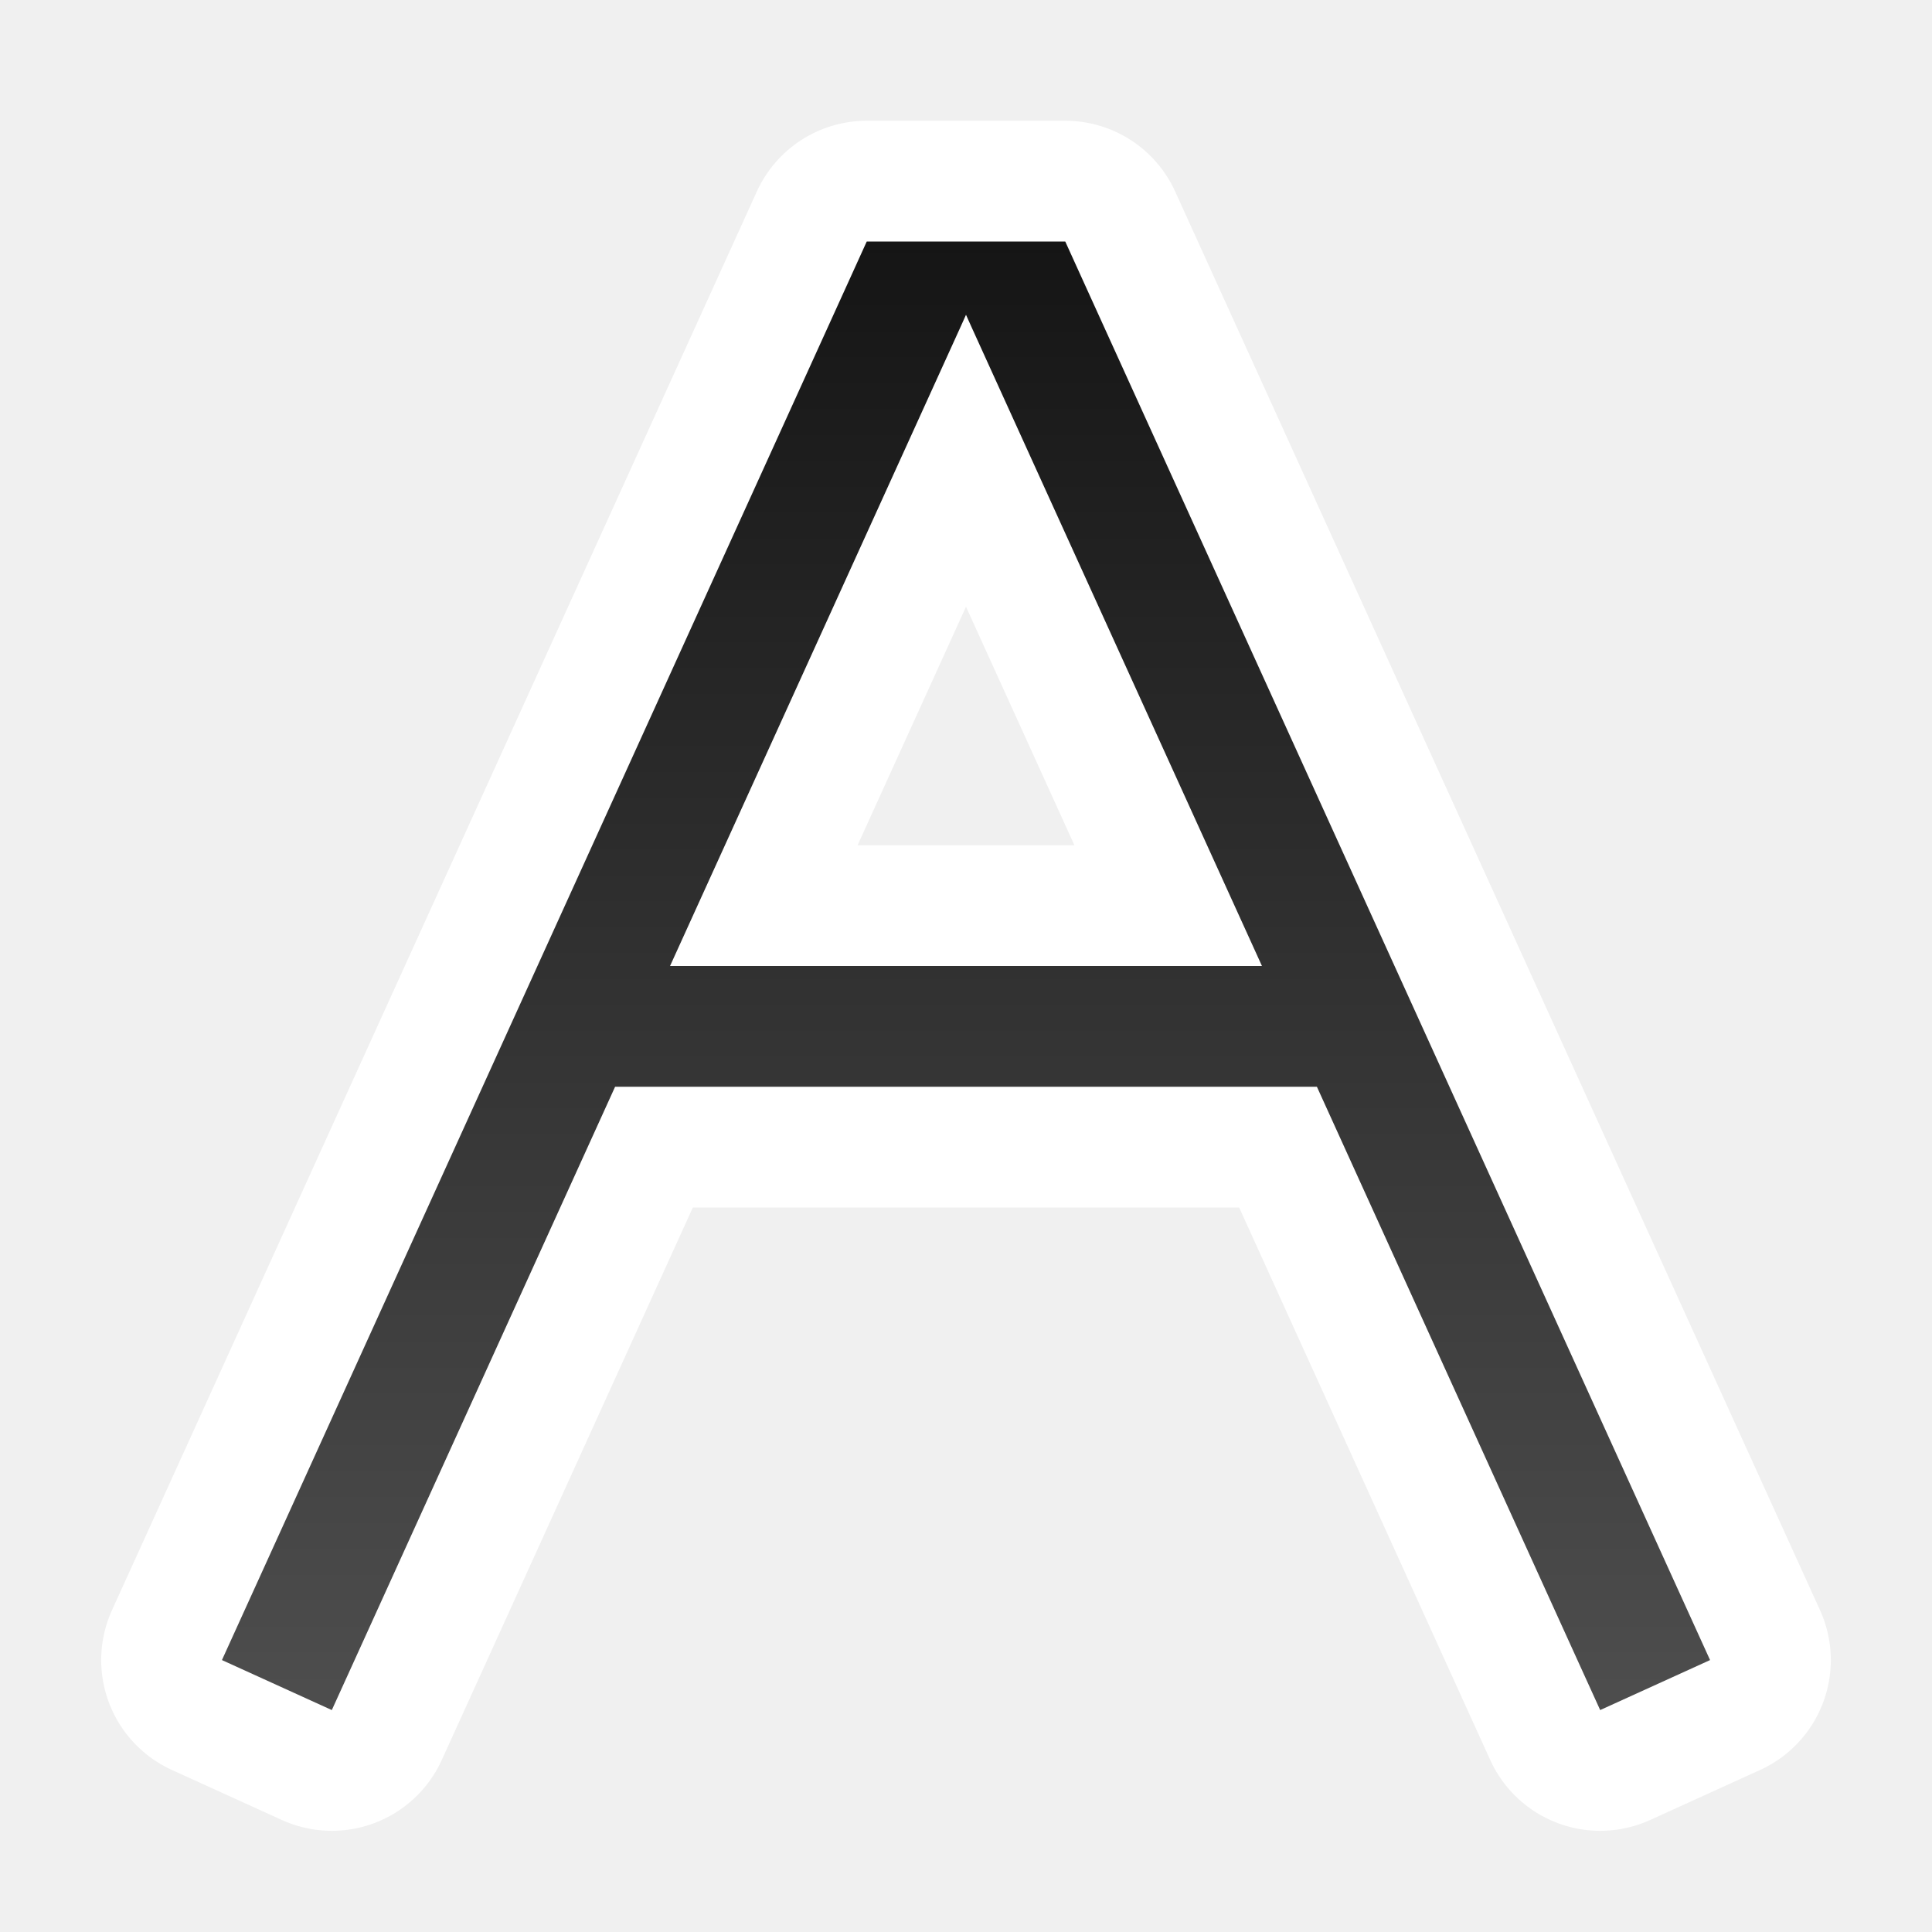
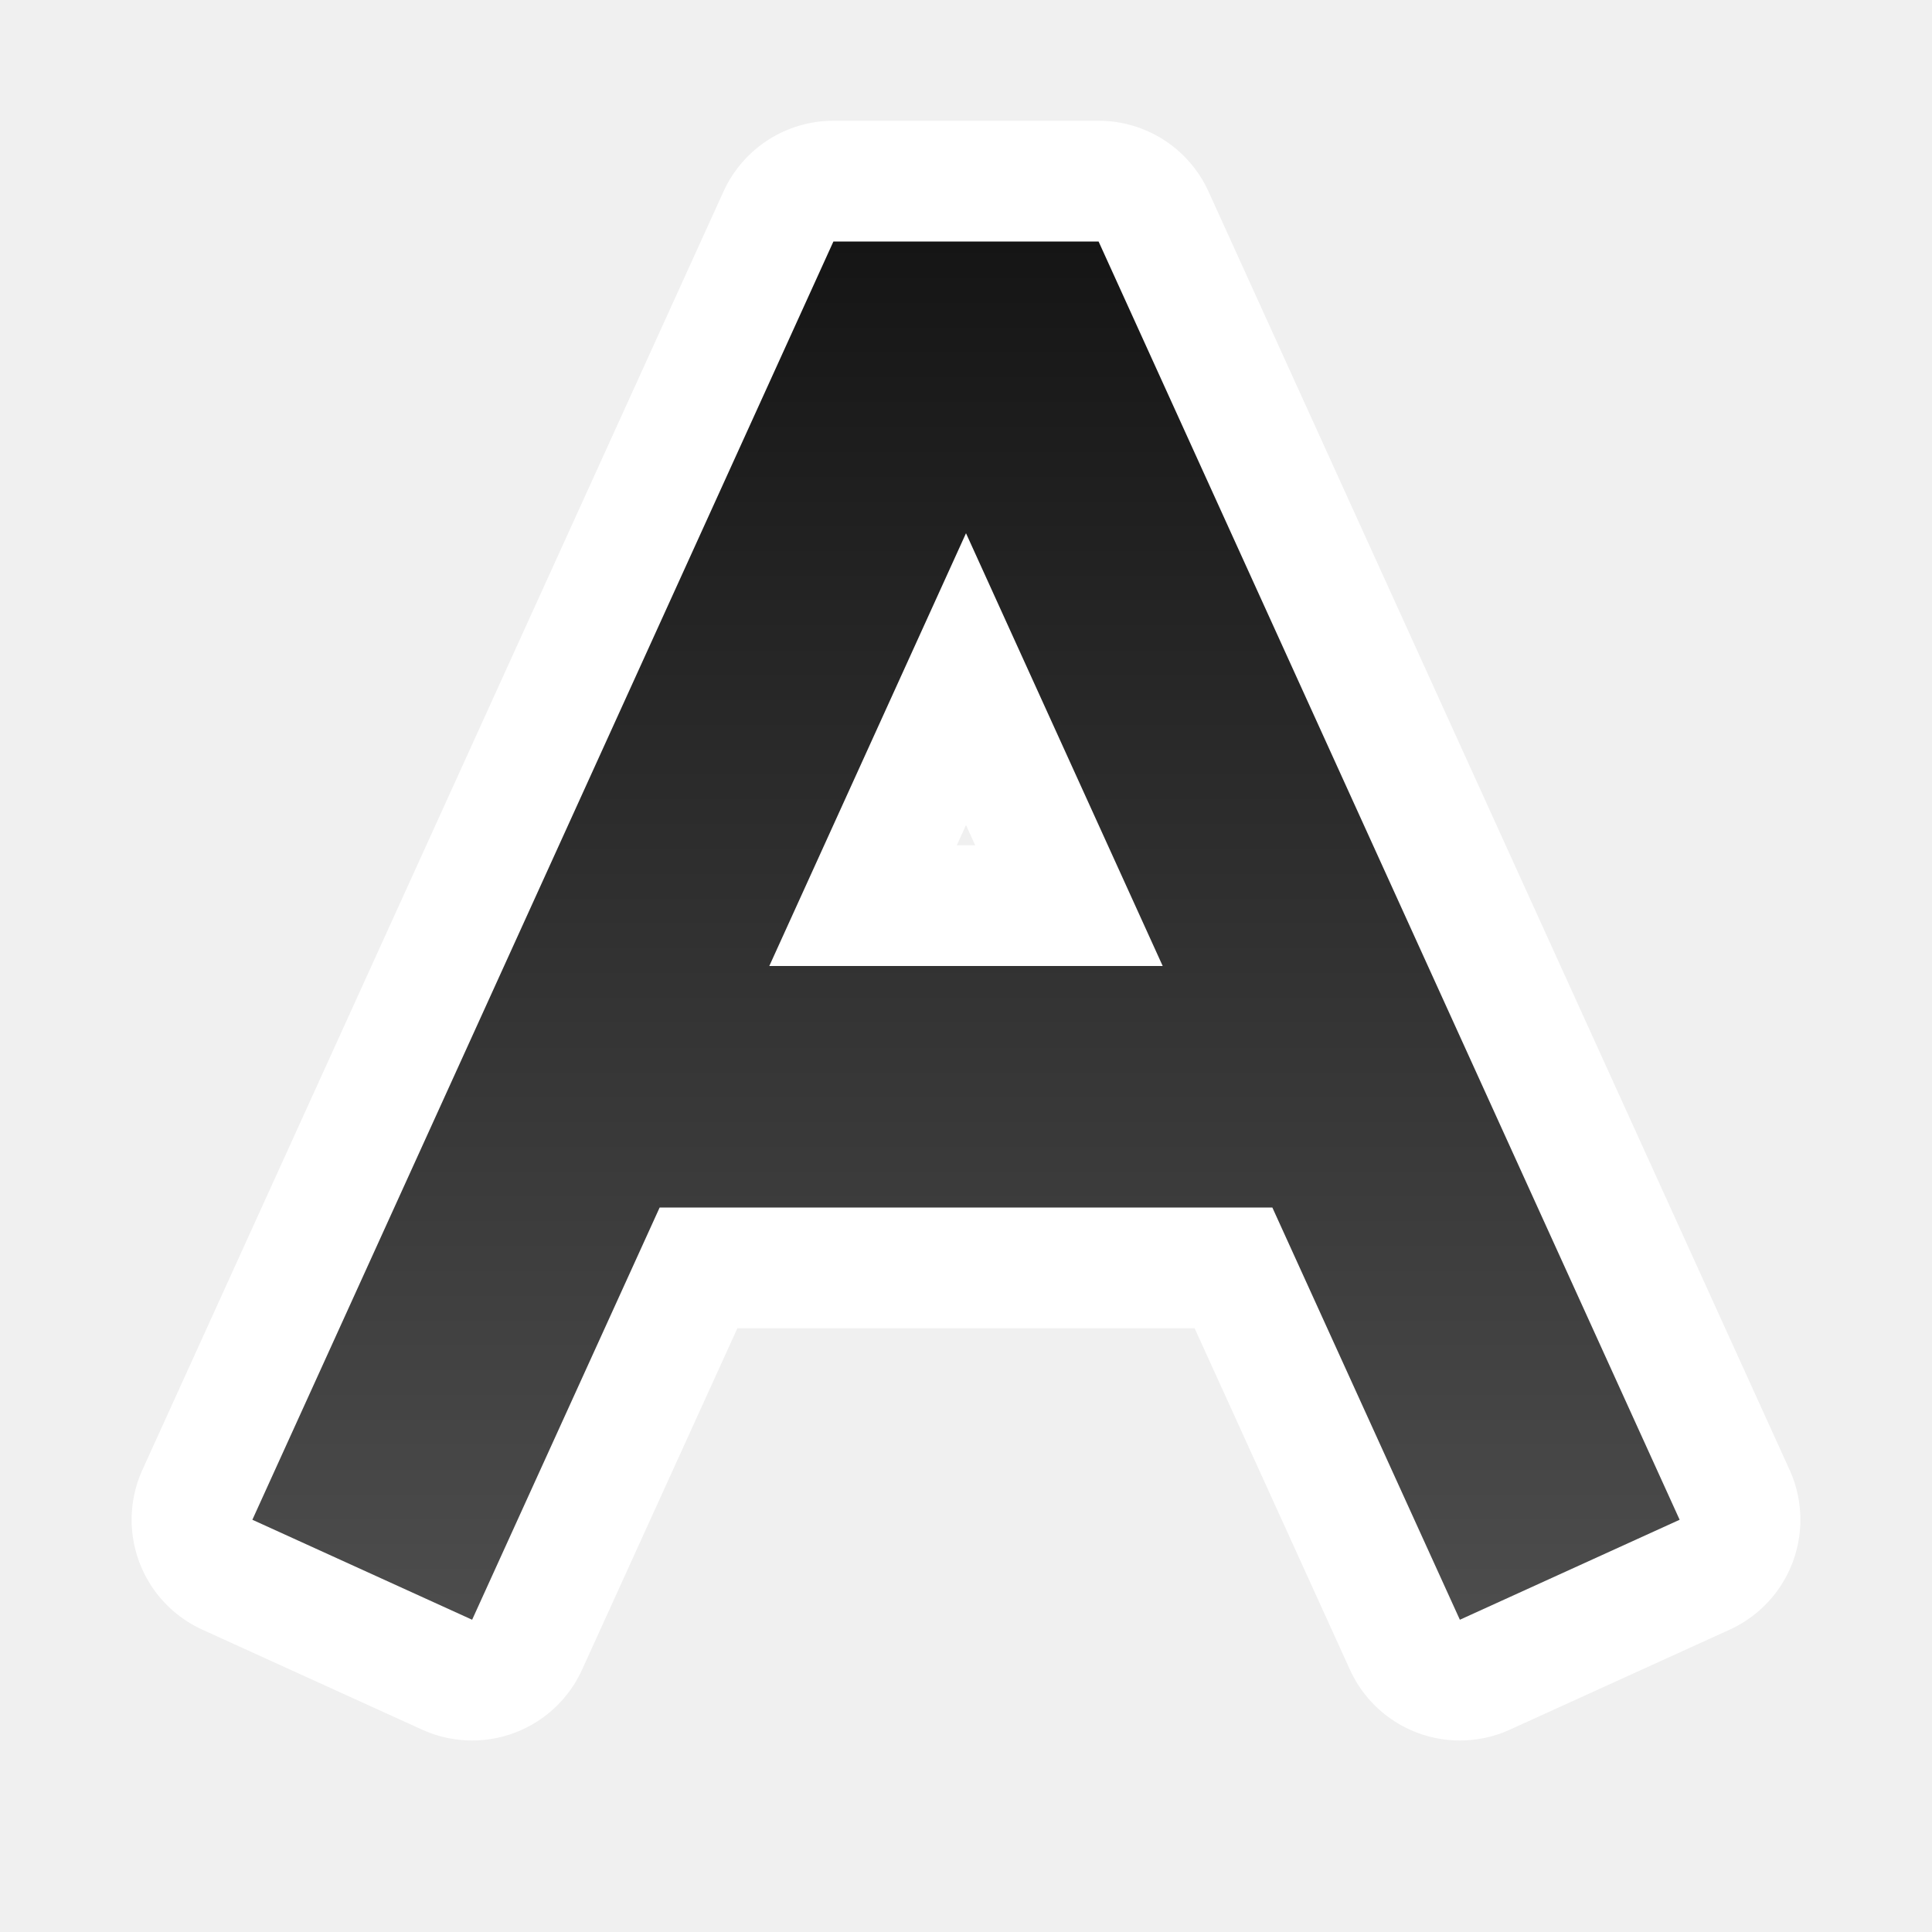
<svg xmlns="http://www.w3.org/2000/svg" xmlns:xlink="http://www.w3.org/1999/xlink" viewBox="0 0 16 16" version="1.1" id="svg4">
  <defs id="defs8">
    <linearGradient id="linearGradient861">
      <stop style="stop-color:#151515;stop-opacity:1" offset="0" id="stop857" />
      <stop style="stop-color:#4d4d4d;stop-opacity:1" offset="1" id="stop859" />
    </linearGradient>
-     <linearGradient xlink:href="#linearGradient861" id="linearGradient896" x1="8" y1="2" x2="8" y2="14" gradientUnits="userSpaceOnUse" />
+     <linearGradient xlink:href="#linearGradient861" id="linearGradient889" x1="8" y1="2" x2="8" y2="13.5" gradientUnits="userSpaceOnUse" />
  </defs>
-   <path id="path898" style="color:#000000;font-style:normal;font-variant:normal;font-weight:normal;font-stretch:normal;font-size:medium;line-height:normal;font-family:sans-serif;font-variant-ligatures:normal;font-variant-position:normal;font-variant-caps:normal;font-variant-numeric:normal;font-variant-alternates:normal;font-variant-east-asian:normal;font-feature-settings:normal;font-variation-settings:normal;text-indent:0;text-align:start;text-decoration:none;text-decoration-line:none;text-decoration-style:solid;text-decoration-color:#000000;letter-spacing:normal;word-spacing:normal;text-transform:none;writing-mode:lr-tb;direction:ltr;text-orientation:mixed;dominant-baseline:auto;baseline-shift:baseline;text-anchor:start;white-space:normal;shape-padding:0;shape-margin:0;inline-size:0;clip-rule:nonzero;display:inline;overflow:visible;visibility:visible;opacity:1;isolation:auto;mix-blend-mode:normal;color-interpolation:sRGB;color-interpolation-filters:linearRGB;solid-color:#000000;solid-opacity:1;vector-effect:none;fill:#ffffff;fill-opacity:1;fill-rule:nonzero;stroke:#ffffff;stroke-width:2;stroke-linecap:square;stroke-linejoin:round;stroke-miterlimit:4;stroke-dasharray:none;stroke-dashoffset:0;stroke-opacity:1;color-rendering:auto;image-rendering:auto;shape-rendering:auto;text-rendering:auto;enable-background:accumulate;stop-color:#000000;stop-opacity:1" d="m 7.178,2 -0.133,0.293 -5,11 -0.207,0.455 0.91,0.414 L 2.955,13.707 5.094,9 h 5.812 l 2.139,4.707 0.207,0.455 0.91,-0.414 L 13.955,13.293 8.955,2.293 8.822,2 Z M 8,2.607 8.045,2.707 10.451,8 H 5.549 l 2.406,-5.293 z" />
-   <path id="path875" style="color:#000000;font-style:normal;font-variant:normal;font-weight:normal;font-stretch:normal;font-size:medium;line-height:normal;font-family:sans-serif;font-variant-ligatures:normal;font-variant-position:normal;font-variant-caps:normal;font-variant-numeric:normal;font-variant-alternates:normal;font-variant-east-asian:normal;font-feature-settings:normal;font-variation-settings:normal;text-indent:0;text-align:start;text-decoration:none;text-decoration-line:none;text-decoration-style:solid;text-decoration-color:#000000;letter-spacing:normal;word-spacing:normal;text-transform:none;writing-mode:lr-tb;direction:ltr;text-orientation:mixed;dominant-baseline:auto;baseline-shift:baseline;text-anchor:start;white-space:normal;shape-padding:0;shape-margin:0;inline-size:0;clip-rule:nonzero;display:inline;overflow:visible;visibility:visible;opacity:1;isolation:auto;mix-blend-mode:normal;color-interpolation:sRGB;color-interpolation-filters:linearRGB;solid-color:#000000;solid-opacity:1;vector-effect:none;fill:url(#linearGradient896);fill-opacity:1.0;fill-rule:nonzero;stroke:none;stroke-width:1px;stroke-linecap:square;stroke-linejoin:miter;stroke-miterlimit:4;stroke-dasharray:none;stroke-dashoffset:0;stroke-opacity:1;color-rendering:auto;image-rendering:auto;shape-rendering:auto;text-rendering:auto;enable-background:accumulate;stop-color:#000000;stop-opacity:1" d="m 7.178,2 -0.133,0.293 -5,11 -0.207,0.455 0.91,0.414 L 2.955,13.707 5.094,9 h 5.812 l 2.139,4.707 0.207,0.455 0.91,-0.414 L 13.955,13.293 8.955,2.293 8.822,2 Z M 8,2.607 8.045,2.707 10.451,8 H 5.549 l 2.406,-5.293 z" />
+   <path id="path895" style="color:#000000;font-style:normal;font-variant:normal;font-weight:normal;font-stretch:normal;font-size:medium;line-height:normal;font-family:sans-serif;font-variant-ligatures:normal;font-variant-position:normal;font-variant-caps:normal;font-variant-numeric:normal;font-variant-alternates:normal;font-variant-east-asian:normal;font-feature-settings:normal;font-variation-settings:normal;text-indent:0;text-align:start;text-decoration:none;text-decoration-line:none;text-decoration-style:solid;text-decoration-color:#000000;letter-spacing:normal;word-spacing:normal;text-transform:none;writing-mode:lr-tb;direction:ltr;text-orientation:mixed;dominant-baseline:auto;baseline-shift:baseline;text-anchor:start;white-space:normal;shape-padding:0;shape-margin:0;inline-size:0;clip-rule:nonzero;display:inline;overflow:visible;visibility:visible;isolation:auto;mix-blend-mode:normal;color-interpolation:sRGB;color-interpolation-filters:linearRGB;solid-color:#000000;solid-opacity:1;vector-effect:none;fill:#ffffff;fill-opacity:1;fill-rule:nonzero;stroke:#ffffff;stroke-width:2;stroke-linecap:butt;stroke-linejoin:round;stroke-miterlimit:4;stroke-dasharray:none;stroke-dashoffset:0;stroke-opacity:1;color-rendering:auto;image-rendering:auto;shape-rendering:auto;text-rendering:auto;enable-background:accumulate;stop-color:#000000;stop-opacity:1;opacity:1" d="M 6.902 2 L 2.09 12.586 L 3.91 13.414 L 5.463 10 L 10.537 10 L 12.09 13.414 L 13.91 12.586 L 9.098 2 L 8 2 L 6.902 2 z M 8 4.416 L 9.629 8 L 6.371 8 L 8 4.416 z " />
+   <path id="path872" style="color:#000000;font-style:normal;font-variant:normal;font-weight:normal;font-stretch:normal;font-size:medium;line-height:normal;font-family:sans-serif;font-variant-ligatures:normal;font-variant-position:normal;font-variant-caps:normal;font-variant-numeric:normal;font-variant-alternates:normal;font-variant-east-asian:normal;font-feature-settings:normal;font-variation-settings:normal;text-indent:0;text-align:start;text-decoration:none;text-decoration-line:none;text-decoration-style:solid;text-decoration-color:#000000;letter-spacing:normal;word-spacing:normal;text-transform:none;writing-mode:lr-tb;direction:ltr;text-orientation:mixed;dominant-baseline:auto;baseline-shift:baseline;text-anchor:start;white-space:normal;shape-padding:0;shape-margin:0;inline-size:0;clip-rule:nonzero;display:inline;overflow:visible;visibility:visible;isolation:auto;mix-blend-mode:normal;color-interpolation:sRGB;color-interpolation-filters:linearRGB;solid-color:#000000;solid-opacity:1;vector-effect:none;fill:url(#linearGradient889);fill-opacity:1;fill-rule:nonzero;stroke:none;stroke-width:2;stroke-linecap:butt;stroke-linejoin:miter;stroke-miterlimit:4;stroke-dasharray:none;stroke-dashoffset:0;stroke-opacity:1;color-rendering:auto;image-rendering:auto;shape-rendering:auto;text-rendering:auto;enable-background:accumulate;stop-color:#000000;stop-opacity:1;opacity:1" d="M 6.902 2 L 2.09 12.586 L 3.91 13.414 L 5.463 10 L 10.537 10 L 12.09 13.414 L 13.91 12.586 L 9.098 2 L 8 2 L 6.902 2 z M 8 4.416 L 9.629 8 L 6.371 8 L 8 4.416 z " />
</svg>
